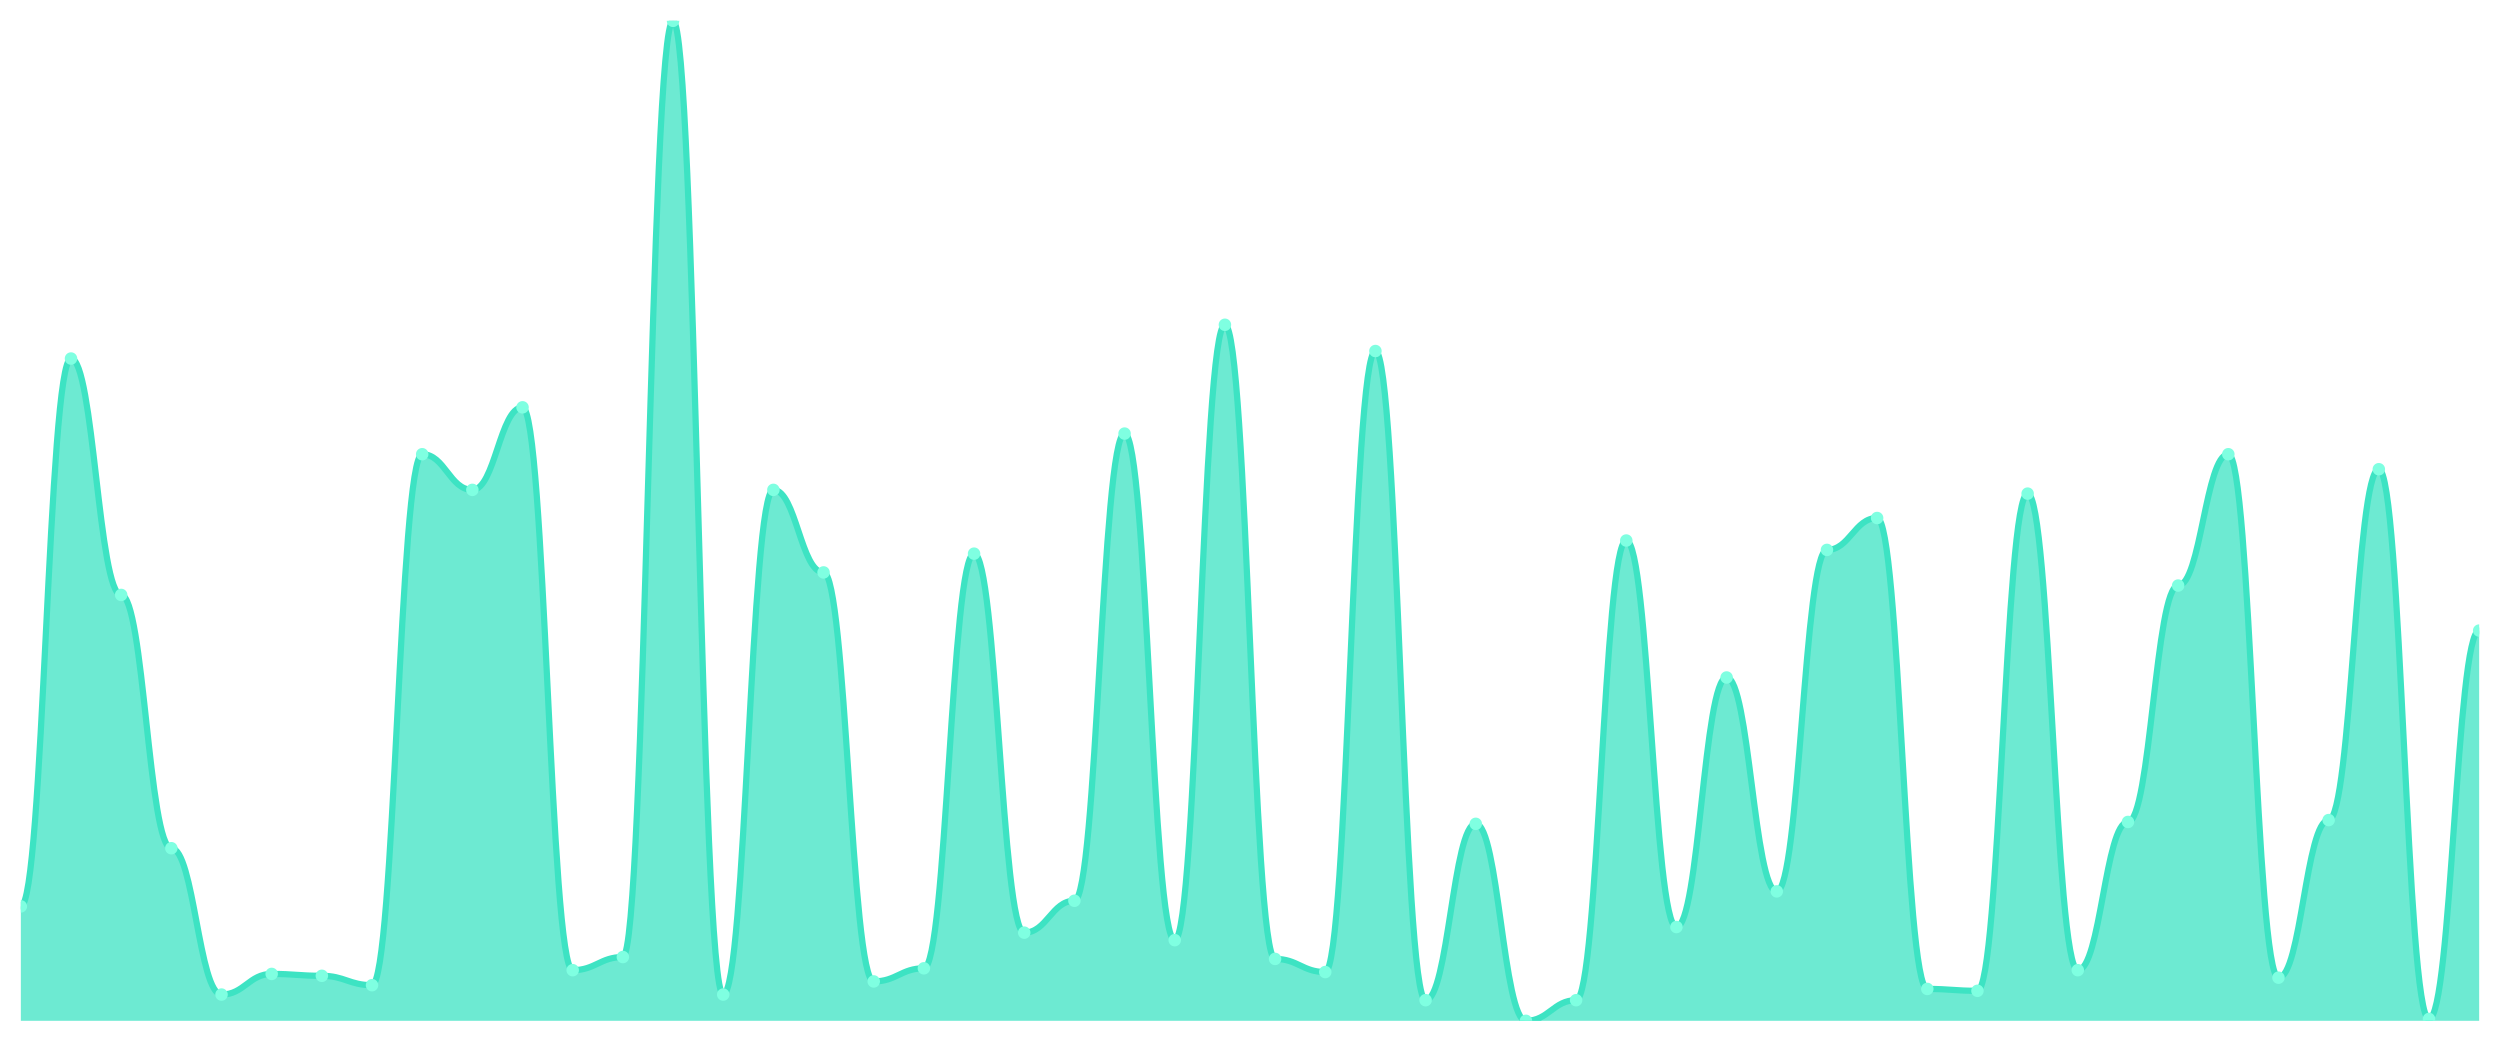
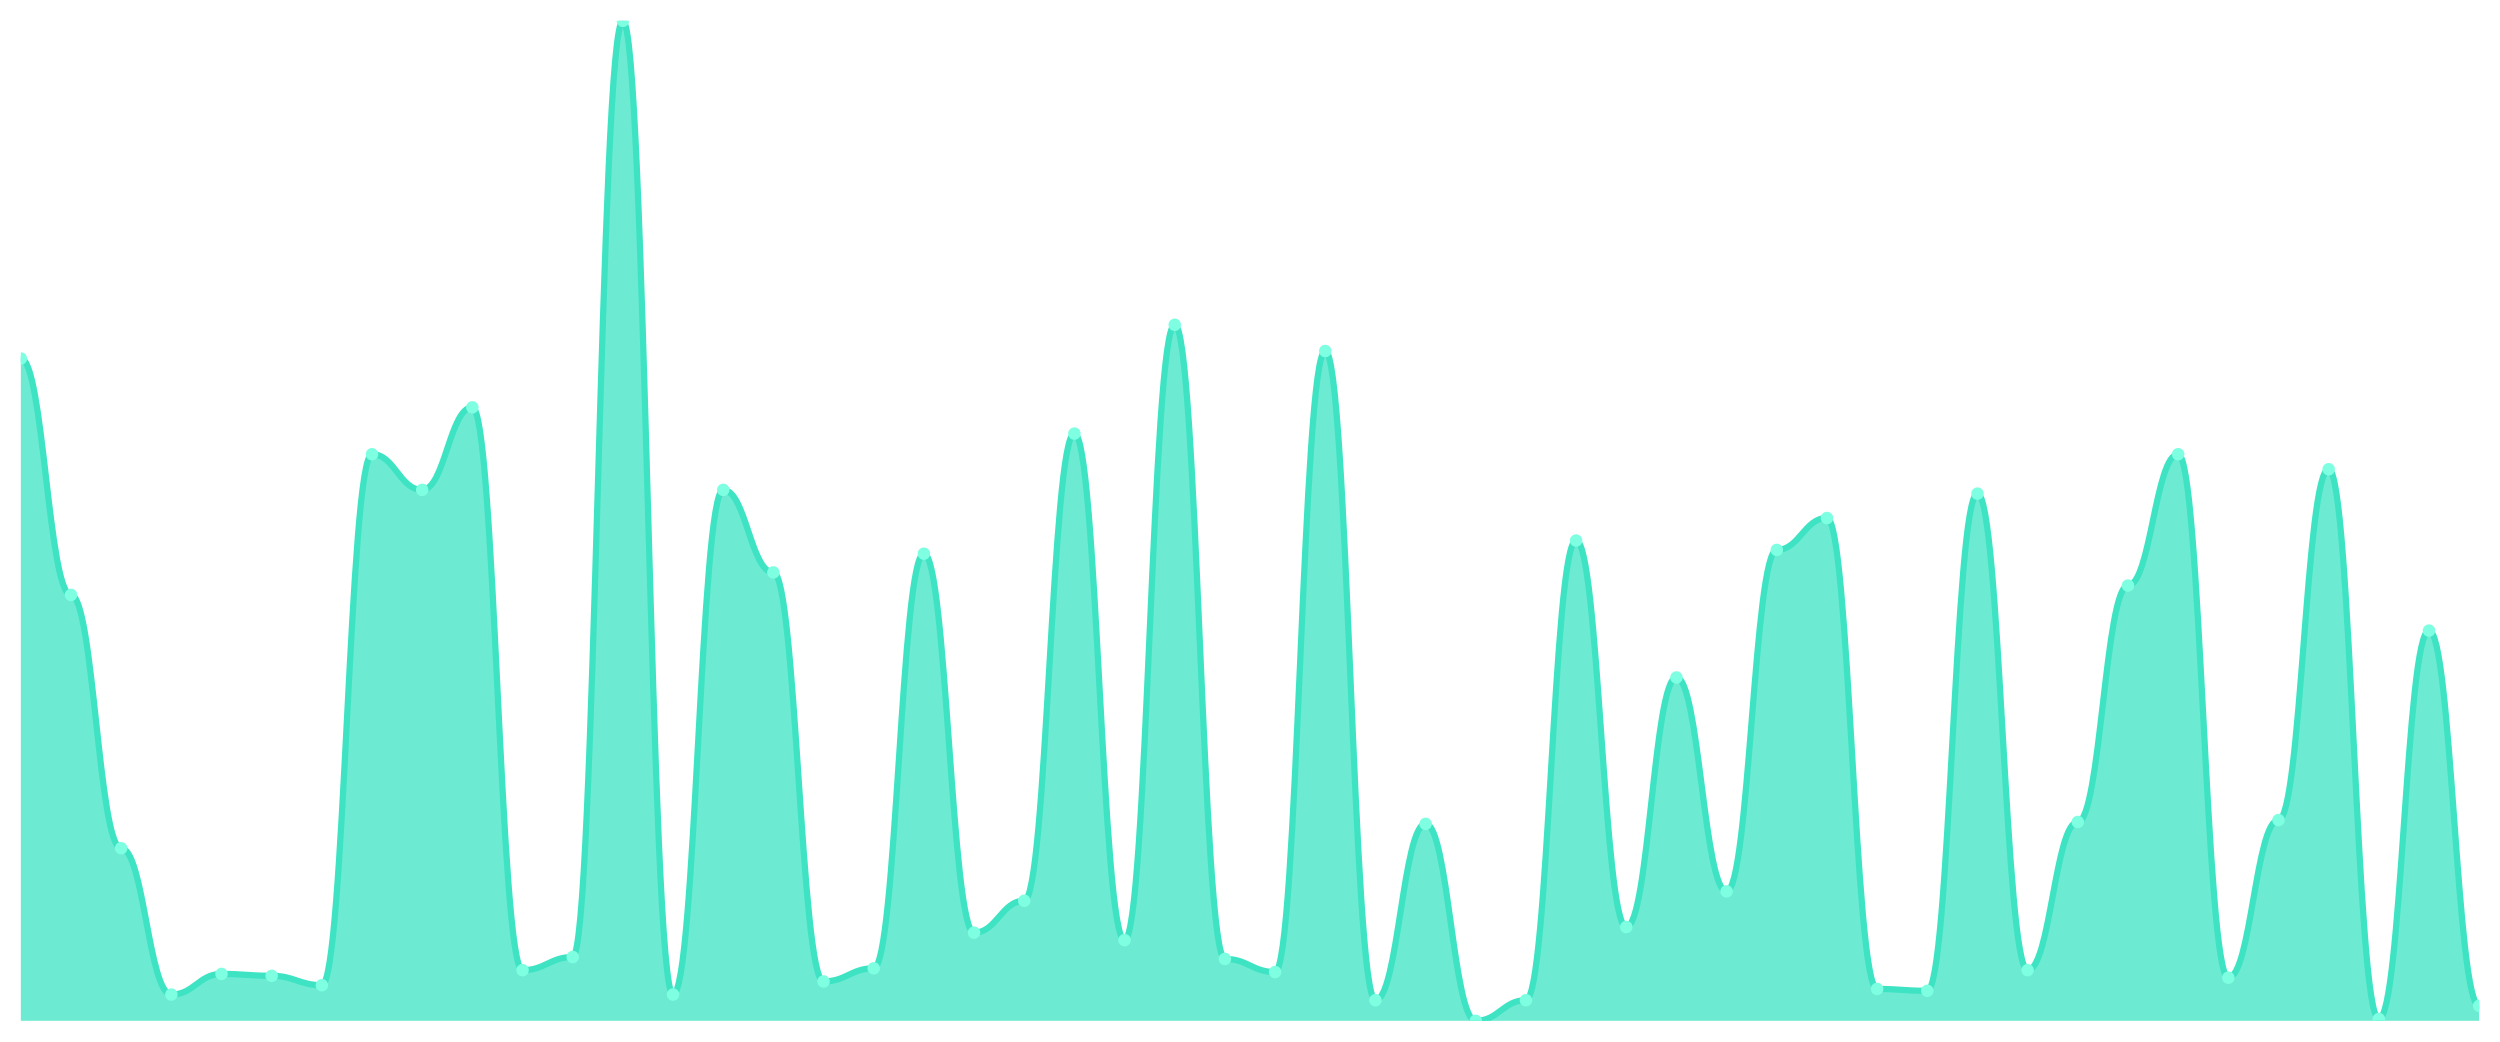
<svg xmlns="http://www.w3.org/2000/svg" viewBox="0 0 1200 500" width="1200" height="500">
  <defs>
    <clipPath id="c">
      <rect x="10" y="10" width="1180" height="480" />
    </clipPath>
  </defs>
  <rect width="1200" height="500" fill="none" />
  <g clip-path="url(#c)">
-     <path d="M 10,490 L 10,435.066 C 20.837,435.066 23.245,172.101 34.082,172.101 C 44.918,172.101 47.327,285.572 58.163,285.572 C 69,285.572 71.408,407.148 82.245,407.148 C 93.082,407.148 95.49,477.392 106.327,477.392 C 117.163,477.392 119.571,467.486 130.408,467.486 C 141.245,467.486 143.653,468.386 154.49,468.386 C 165.327,468.386 167.735,472.889 178.571,472.889 C 189.408,472.889 191.816,218.03 202.653,218.03 C 213.49,218.03 215.898,235.141 226.735,235.141 C 237.571,235.141 239.98,195.516 250.816,195.516 C 261.653,195.516 264.061,465.685 274.898,465.685 C 285.735,465.685 288.143,459.381 298.98,459.381 C 309.816,459.381 312.224,10 323.061,10 C 333.898,10 336.306,477.392 347.143,477.392 C 357.98,477.392 360.388,235.141 371.224,235.141 C 382.061,235.141 384.469,274.765 395.306,274.765 C 406.143,274.765 408.551,471.088 419.388,471.088 C 430.224,471.088 432.633,464.784 443.469,464.784 C 454.306,464.784 456.714,265.76 467.551,265.76 C 478.388,265.76 480.796,447.674 491.633,447.674 C 502.469,447.674 504.878,432.364 515.714,432.364 C 526.551,432.364 528.959,208.124 539.796,208.124 C 550.633,208.124 553.041,451.276 563.878,451.276 C 574.714,451.276 577.122,155.891 587.959,155.891 C 598.796,155.891 601.204,460.281 612.041,460.281 C 622.878,460.281 625.286,466.585 636.122,466.585 C 646.959,466.585 649.367,168.499 660.204,168.499 C 671.041,168.499 673.449,480.094 684.286,480.094 C 695.122,480.094 697.531,395.441 708.367,395.441 C 719.204,395.441 721.612,490 732.449,490 C 743.286,490 745.694,480.094 756.531,480.094 C 767.367,480.094 769.776,259.456 780.612,259.456 C 791.449,259.456 793.857,444.972 804.694,444.972 C 815.531,444.972 817.939,325.197 828.776,325.197 C 839.612,325.197 842.02,427.861 852.857,427.861 C 863.694,427.861 866.102,263.959 876.939,263.959 C 887.776,263.959 890.184,248.649 901.02,248.649 C 911.857,248.649 914.265,474.69 925.102,474.69 C 935.939,474.69 938.347,475.591 949.184,475.591 C 960.02,475.591 962.429,236.942 973.265,236.942 C 984.102,236.942 986.51,465.685 997.347,465.685 C 1008.184,465.685 1010.592,394.54 1021.429,394.54 C 1032.265,394.54 1034.673,281.069 1045.51,281.069 C 1056.347,281.069 1058.755,218.03 1069.592,218.03 C 1080.429,218.03 1082.837,469.287 1093.673,469.287 C 1104.51,469.287 1106.918,393.64 1117.755,393.64 C 1128.592,393.64 1131,225.235 1141.837,225.235 C 1152.673,225.235 1155.082,489.099 1165.918,489.099 C 1176.755,489.099 1179.163,302.683 1190,302.683 L 1190,490 Z" fill="rgba(61,227,195,0.75)" />
-     <path d="M 10,435.066 C 20.837,435.066 23.245,172.101 34.082,172.101 C 44.918,172.101 47.327,285.572 58.163,285.572 C 69,285.572 71.408,407.148 82.245,407.148 C 93.082,407.148 95.49,477.392 106.327,477.392 C 117.163,477.392 119.571,467.486 130.408,467.486 C 141.245,467.486 143.653,468.386 154.49,468.386 C 165.327,468.386 167.735,472.889 178.571,472.889 C 189.408,472.889 191.816,218.03 202.653,218.03 C 213.49,218.03 215.898,235.141 226.735,235.141 C 237.571,235.141 239.98,195.516 250.816,195.516 C 261.653,195.516 264.061,465.685 274.898,465.685 C 285.735,465.685 288.143,459.381 298.98,459.381 C 309.816,459.381 312.224,10 323.061,10 C 333.898,10 336.306,477.392 347.143,477.392 C 357.98,477.392 360.388,235.141 371.224,235.141 C 382.061,235.141 384.469,274.765 395.306,274.765 C 406.143,274.765 408.551,471.088 419.388,471.088 C 430.224,471.088 432.633,464.784 443.469,464.784 C 454.306,464.784 456.714,265.76 467.551,265.76 C 478.388,265.76 480.796,447.674 491.633,447.674 C 502.469,447.674 504.878,432.364 515.714,432.364 C 526.551,432.364 528.959,208.124 539.796,208.124 C 550.633,208.124 553.041,451.276 563.878,451.276 C 574.714,451.276 577.122,155.891 587.959,155.891 C 598.796,155.891 601.204,460.281 612.041,460.281 C 622.878,460.281 625.286,466.585 636.122,466.585 C 646.959,466.585 649.367,168.499 660.204,168.499 C 671.041,168.499 673.449,480.094 684.286,480.094 C 695.122,480.094 697.531,395.441 708.367,395.441 C 719.204,395.441 721.612,490 732.449,490 C 743.286,490 745.694,480.094 756.531,480.094 C 767.367,480.094 769.776,259.456 780.612,259.456 C 791.449,259.456 793.857,444.972 804.694,444.972 C 815.531,444.972 817.939,325.197 828.776,325.197 C 839.612,325.197 842.02,427.861 852.857,427.861 C 863.694,427.861 866.102,263.959 876.939,263.959 C 887.776,263.959 890.184,248.649 901.02,248.649 C 911.857,248.649 914.265,474.69 925.102,474.69 C 935.939,474.69 938.347,475.591 949.184,475.591 C 960.02,475.591 962.429,236.942 973.265,236.942 C 984.102,236.942 986.51,465.685 997.347,465.685 C 1008.184,465.685 1010.592,394.54 1021.429,394.54 C 1032.265,394.54 1034.673,281.069 1045.51,281.069 C 1056.347,281.069 1058.755,218.03 1069.592,218.03 C 1080.429,218.03 1082.837,469.287 1093.673,469.287 C 1104.51,469.287 1106.918,393.64 1117.755,393.64 C 1128.592,393.64 1131,225.235 1141.837,225.235 C 1152.673,225.235 1155.082,489.099 1165.918,489.099 C 1176.755,489.099 1179.163,302.683 1190,302.683" fill="none" stroke="#3de3c3" stroke-width="3" stroke-linecap="round" stroke-linejoin="round" />
-     <circle cx="10" cy="435.066" r="3" fill="#7fffe1" />
-     <circle cx="34.082" cy="172.101" r="3" fill="#7fffe1" />
-     <circle cx="58.163" cy="285.572" r="3" fill="#7fffe1" />
-     <circle cx="82.245" cy="407.148" r="3" fill="#7fffe1" />
-     <circle cx="106.327" cy="477.392" r="3" fill="#7fffe1" />
-     <circle cx="130.408" cy="467.486" r="3" fill="#7fffe1" />
-     <circle cx="154.49" cy="468.386" r="3" fill="#7fffe1" />
-     <circle cx="178.571" cy="472.889" r="3" fill="#7fffe1" />
-     <circle cx="202.653" cy="218.03" r="3" fill="#7fffe1" />
-     <circle cx="226.735" cy="235.141" r="3" fill="#7fffe1" />
-     <circle cx="250.816" cy="195.516" r="3" fill="#7fffe1" />
-     <circle cx="274.898" cy="465.685" r="3" fill="#7fffe1" />
-     <circle cx="298.98" cy="459.381" r="3" fill="#7fffe1" />
-     <circle cx="323.061" cy="10" r="3" fill="#7fffe1" />
-     <circle cx="347.143" cy="477.392" r="3" fill="#7fffe1" />
-     <circle cx="371.224" cy="235.141" r="3" fill="#7fffe1" />
-     <circle cx="395.306" cy="274.765" r="3" fill="#7fffe1" />
-     <circle cx="419.388" cy="471.088" r="3" fill="#7fffe1" />
-     <circle cx="443.469" cy="464.784" r="3" fill="#7fffe1" />
-     <circle cx="467.551" cy="265.76" r="3" fill="#7fffe1" />
-     <circle cx="491.633" cy="447.674" r="3" fill="#7fffe1" />
-     <circle cx="515.714" cy="432.364" r="3" fill="#7fffe1" />
-     <circle cx="539.796" cy="208.124" r="3" fill="#7fffe1" />
-     <circle cx="563.878" cy="451.276" r="3" fill="#7fffe1" />
-     <circle cx="587.959" cy="155.891" r="3" fill="#7fffe1" />
-     <circle cx="612.041" cy="460.281" r="3" fill="#7fffe1" />
-     <circle cx="636.122" cy="466.585" r="3" fill="#7fffe1" />
-     <circle cx="660.204" cy="168.499" r="3" fill="#7fffe1" />
-     <circle cx="684.286" cy="480.094" r="3" fill="#7fffe1" />
-     <circle cx="708.367" cy="395.441" r="3" fill="#7fffe1" />
-     <circle cx="732.449" cy="490" r="3" fill="#7fffe1" />
-     <circle cx="756.531" cy="480.094" r="3" fill="#7fffe1" />
-     <circle cx="780.612" cy="259.456" r="3" fill="#7fffe1" />
-     <circle cx="804.694" cy="444.972" r="3" fill="#7fffe1" />
-     <circle cx="828.776" cy="325.197" r="3" fill="#7fffe1" />
-     <circle cx="852.857" cy="427.861" r="3" fill="#7fffe1" />
-     <circle cx="876.939" cy="263.959" r="3" fill="#7fffe1" />
-     <circle cx="901.02" cy="248.649" r="3" fill="#7fffe1" />
-     <circle cx="925.102" cy="474.69" r="3" fill="#7fffe1" />
-     <circle cx="949.184" cy="475.591" r="3" fill="#7fffe1" />
-     <circle cx="973.265" cy="236.942" r="3" fill="#7fffe1" />
-     <circle cx="997.347" cy="465.685" r="3" fill="#7fffe1" />
-     <circle cx="1021.429" cy="394.54" r="3" fill="#7fffe1" />
-     <circle cx="1045.51" cy="281.069" r="3" fill="#7fffe1" />
-     <circle cx="1069.592" cy="218.03" r="3" fill="#7fffe1" />
-     <circle cx="1093.673" cy="469.287" r="3" fill="#7fffe1" />
-     <circle cx="1117.755" cy="393.64" r="3" fill="#7fffe1" />
-     <circle cx="1141.837" cy="225.235" r="3" fill="#7fffe1" />
-     <circle cx="1165.918" cy="489.099" r="3" fill="#7fffe1" />
-     <circle cx="1190" cy="302.683" r="3" fill="#7fffe1" />
+     <path d="M 10,490 L 10,172.101 C 20.837,172.101 23.245,285.572 34.082,285.572 C 44.918,285.572 47.327,407.148 58.163,407.148 C 69,407.148 71.408,477.392 82.245,477.392 C 93.082,477.392 95.49,467.486 106.327,467.486 C 117.163,467.486 119.571,468.386 130.408,468.386 C 141.245,468.386 143.653,472.889 154.49,472.889 C 165.327,472.889 167.735,218.03 178.571,218.03 C 189.408,218.03 191.816,235.141 202.653,235.141 C 213.49,235.141 215.898,195.516 226.735,195.516 C 237.571,195.516 239.98,465.685 250.816,465.685 C 261.653,465.685 264.061,459.381 274.898,459.381 C 285.735,459.381 288.143,10 298.98,10 C 309.816,10 312.224,477.392 323.061,477.392 C 333.898,477.392 336.306,235.141 347.143,235.141 C 357.98,235.141 360.388,274.765 371.224,274.765 C 382.061,274.765 384.469,471.088 395.306,471.088 C 406.143,471.088 408.551,464.784 419.388,464.784 C 430.224,464.784 432.633,265.76 443.469,265.76 C 454.306,265.76 456.714,447.674 467.551,447.674 C 478.388,447.674 480.796,432.364 491.633,432.364 C 502.469,432.364 504.878,208.124 515.714,208.124 C 526.551,208.124 528.959,451.276 539.796,451.276 C 550.633,451.276 553.041,155.891 563.878,155.891 C 574.714,155.891 577.122,460.281 587.959,460.281 C 598.796,460.281 601.204,466.585 612.041,466.585 C 622.878,466.585 625.286,168.499 636.122,168.499 C 646.959,168.499 649.367,480.094 660.204,480.094 C 671.041,480.094 673.449,395.441 684.286,395.441 C 695.122,395.441 697.531,490 708.367,490 C 719.204,490 721.612,480.094 732.449,480.094 C 743.286,480.094 745.694,259.456 756.531,259.456 C 767.367,259.456 769.776,444.972 780.612,444.972 C 791.449,444.972 793.857,325.197 804.694,325.197 C 815.531,325.197 817.939,427.861 828.776,427.861 C 839.612,427.861 842.02,263.959 852.857,263.959 C 863.694,263.959 866.102,248.649 876.939,248.649 C 887.776,248.649 890.184,474.69 901.02,474.69 C 911.857,474.69 914.265,475.591 925.102,475.591 C 935.939,475.591 938.347,236.942 949.184,236.942 C 960.02,236.942 962.429,465.685 973.265,465.685 C 984.102,465.685 986.51,394.54 997.347,394.54 C 1008.184,394.54 1010.592,281.069 1021.429,281.069 C 1032.265,281.069 1034.673,218.03 1045.51,218.03 C 1056.347,218.03 1058.755,469.287 1069.592,469.287 C 1080.429,469.287 1082.837,393.64 1093.673,393.64 C 1104.51,393.64 1106.918,225.235 1117.755,225.235 C 1128.592,225.235 1131,489.099 1141.837,489.099 C 1152.673,489.099 1155.082,302.683 1165.918,302.683 C 1176.755,302.683 1179.163,482.795 1190,482.795 L 1190,490 Z" fill="rgba(61,227,195,0.75)" />
+     <path d="M 10,172.101 C 20.837,172.101 23.245,285.572 34.082,285.572 C 44.918,285.572 47.327,407.148 58.163,407.148 C 69,407.148 71.408,477.392 82.245,477.392 C 93.082,477.392 95.49,467.486 106.327,467.486 C 117.163,467.486 119.571,468.386 130.408,468.386 C 141.245,468.386 143.653,472.889 154.49,472.889 C 165.327,472.889 167.735,218.03 178.571,218.03 C 189.408,218.03 191.816,235.141 202.653,235.141 C 213.49,235.141 215.898,195.516 226.735,195.516 C 237.571,195.516 239.98,465.685 250.816,465.685 C 261.653,465.685 264.061,459.381 274.898,459.381 C 285.735,459.381 288.143,10 298.98,10 C 309.816,10 312.224,477.392 323.061,477.392 C 333.898,477.392 336.306,235.141 347.143,235.141 C 357.98,235.141 360.388,274.765 371.224,274.765 C 382.061,274.765 384.469,471.088 395.306,471.088 C 406.143,471.088 408.551,464.784 419.388,464.784 C 430.224,464.784 432.633,265.76 443.469,265.76 C 454.306,265.76 456.714,447.674 467.551,447.674 C 478.388,447.674 480.796,432.364 491.633,432.364 C 502.469,432.364 504.878,208.124 515.714,208.124 C 526.551,208.124 528.959,451.276 539.796,451.276 C 550.633,451.276 553.041,155.891 563.878,155.891 C 574.714,155.891 577.122,460.281 587.959,460.281 C 598.796,460.281 601.204,466.585 612.041,466.585 C 622.878,466.585 625.286,168.499 636.122,168.499 C 646.959,168.499 649.367,480.094 660.204,480.094 C 671.041,480.094 673.449,395.441 684.286,395.441 C 695.122,395.441 697.531,490 708.367,490 C 719.204,490 721.612,480.094 732.449,480.094 C 743.286,480.094 745.694,259.456 756.531,259.456 C 767.367,259.456 769.776,444.972 780.612,444.972 C 791.449,444.972 793.857,325.197 804.694,325.197 C 815.531,325.197 817.939,427.861 828.776,427.861 C 839.612,427.861 842.02,263.959 852.857,263.959 C 863.694,263.959 866.102,248.649 876.939,248.649 C 887.776,248.649 890.184,474.69 901.02,474.69 C 911.857,474.69 914.265,475.591 925.102,475.591 C 935.939,475.591 938.347,236.942 949.184,236.942 C 960.02,236.942 962.429,465.685 973.265,465.685 C 984.102,465.685 986.51,394.54 997.347,394.54 C 1008.184,394.54 1010.592,281.069 1021.429,281.069 C 1032.265,281.069 1034.673,218.03 1045.51,218.03 C 1056.347,218.03 1058.755,469.287 1069.592,469.287 C 1080.429,469.287 1082.837,393.64 1093.673,393.64 C 1104.51,393.64 1106.918,225.235 1117.755,225.235 C 1128.592,225.235 1131,489.099 1141.837,489.099 C 1152.673,489.099 1155.082,302.683 1165.918,302.683 C 1176.755,302.683 1179.163,482.795 1190,482.795" fill="none" stroke="#3de3c3" stroke-width="3" stroke-linecap="round" stroke-linejoin="round" />
+     <circle cx="10" cy="172.101" r="3" fill="#7fffe1" />
+     <circle cx="34.082" cy="285.572" r="3" fill="#7fffe1" />
+     <circle cx="58.163" cy="407.148" r="3" fill="#7fffe1" />
+     <circle cx="82.245" cy="477.392" r="3" fill="#7fffe1" />
+     <circle cx="106.327" cy="467.486" r="3" fill="#7fffe1" />
+     <circle cx="130.408" cy="468.386" r="3" fill="#7fffe1" />
+     <circle cx="154.49" cy="472.889" r="3" fill="#7fffe1" />
+     <circle cx="178.571" cy="218.03" r="3" fill="#7fffe1" />
+     <circle cx="202.653" cy="235.141" r="3" fill="#7fffe1" />
+     <circle cx="226.735" cy="195.516" r="3" fill="#7fffe1" />
+     <circle cx="250.816" cy="465.685" r="3" fill="#7fffe1" />
+     <circle cx="274.898" cy="459.381" r="3" fill="#7fffe1" />
+     <circle cx="298.98" cy="10" r="3" fill="#7fffe1" />
+     <circle cx="323.061" cy="477.392" r="3" fill="#7fffe1" />
+     <circle cx="347.143" cy="235.141" r="3" fill="#7fffe1" />
+     <circle cx="371.224" cy="274.765" r="3" fill="#7fffe1" />
+     <circle cx="395.306" cy="471.088" r="3" fill="#7fffe1" />
+     <circle cx="419.388" cy="464.784" r="3" fill="#7fffe1" />
+     <circle cx="443.469" cy="265.76" r="3" fill="#7fffe1" />
+     <circle cx="467.551" cy="447.674" r="3" fill="#7fffe1" />
+     <circle cx="491.633" cy="432.364" r="3" fill="#7fffe1" />
+     <circle cx="515.714" cy="208.124" r="3" fill="#7fffe1" />
+     <circle cx="539.796" cy="451.276" r="3" fill="#7fffe1" />
+     <circle cx="563.878" cy="155.891" r="3" fill="#7fffe1" />
+     <circle cx="587.959" cy="460.281" r="3" fill="#7fffe1" />
+     <circle cx="612.041" cy="466.585" r="3" fill="#7fffe1" />
+     <circle cx="636.122" cy="168.499" r="3" fill="#7fffe1" />
+     <circle cx="660.204" cy="480.094" r="3" fill="#7fffe1" />
+     <circle cx="684.286" cy="395.441" r="3" fill="#7fffe1" />
+     <circle cx="708.367" cy="490" r="3" fill="#7fffe1" />
+     <circle cx="732.449" cy="480.094" r="3" fill="#7fffe1" />
+     <circle cx="756.531" cy="259.456" r="3" fill="#7fffe1" />
+     <circle cx="780.612" cy="444.972" r="3" fill="#7fffe1" />
+     <circle cx="804.694" cy="325.197" r="3" fill="#7fffe1" />
+     <circle cx="828.776" cy="427.861" r="3" fill="#7fffe1" />
+     <circle cx="852.857" cy="263.959" r="3" fill="#7fffe1" />
+     <circle cx="876.939" cy="248.649" r="3" fill="#7fffe1" />
+     <circle cx="901.02" cy="474.69" r="3" fill="#7fffe1" />
+     <circle cx="925.102" cy="475.591" r="3" fill="#7fffe1" />
+     <circle cx="949.184" cy="236.942" r="3" fill="#7fffe1" />
+     <circle cx="973.265" cy="465.685" r="3" fill="#7fffe1" />
+     <circle cx="997.347" cy="394.54" r="3" fill="#7fffe1" />
+     <circle cx="1021.429" cy="281.069" r="3" fill="#7fffe1" />
+     <circle cx="1045.51" cy="218.03" r="3" fill="#7fffe1" />
+     <circle cx="1069.592" cy="469.287" r="3" fill="#7fffe1" />
+     <circle cx="1093.673" cy="393.64" r="3" fill="#7fffe1" />
+     <circle cx="1117.755" cy="225.235" r="3" fill="#7fffe1" />
+     <circle cx="1141.837" cy="489.099" r="3" fill="#7fffe1" />
+     <circle cx="1165.918" cy="302.683" r="3" fill="#7fffe1" />
+     <circle cx="1190" cy="482.795" r="3" fill="#7fffe1" />
  </g>
</svg>
